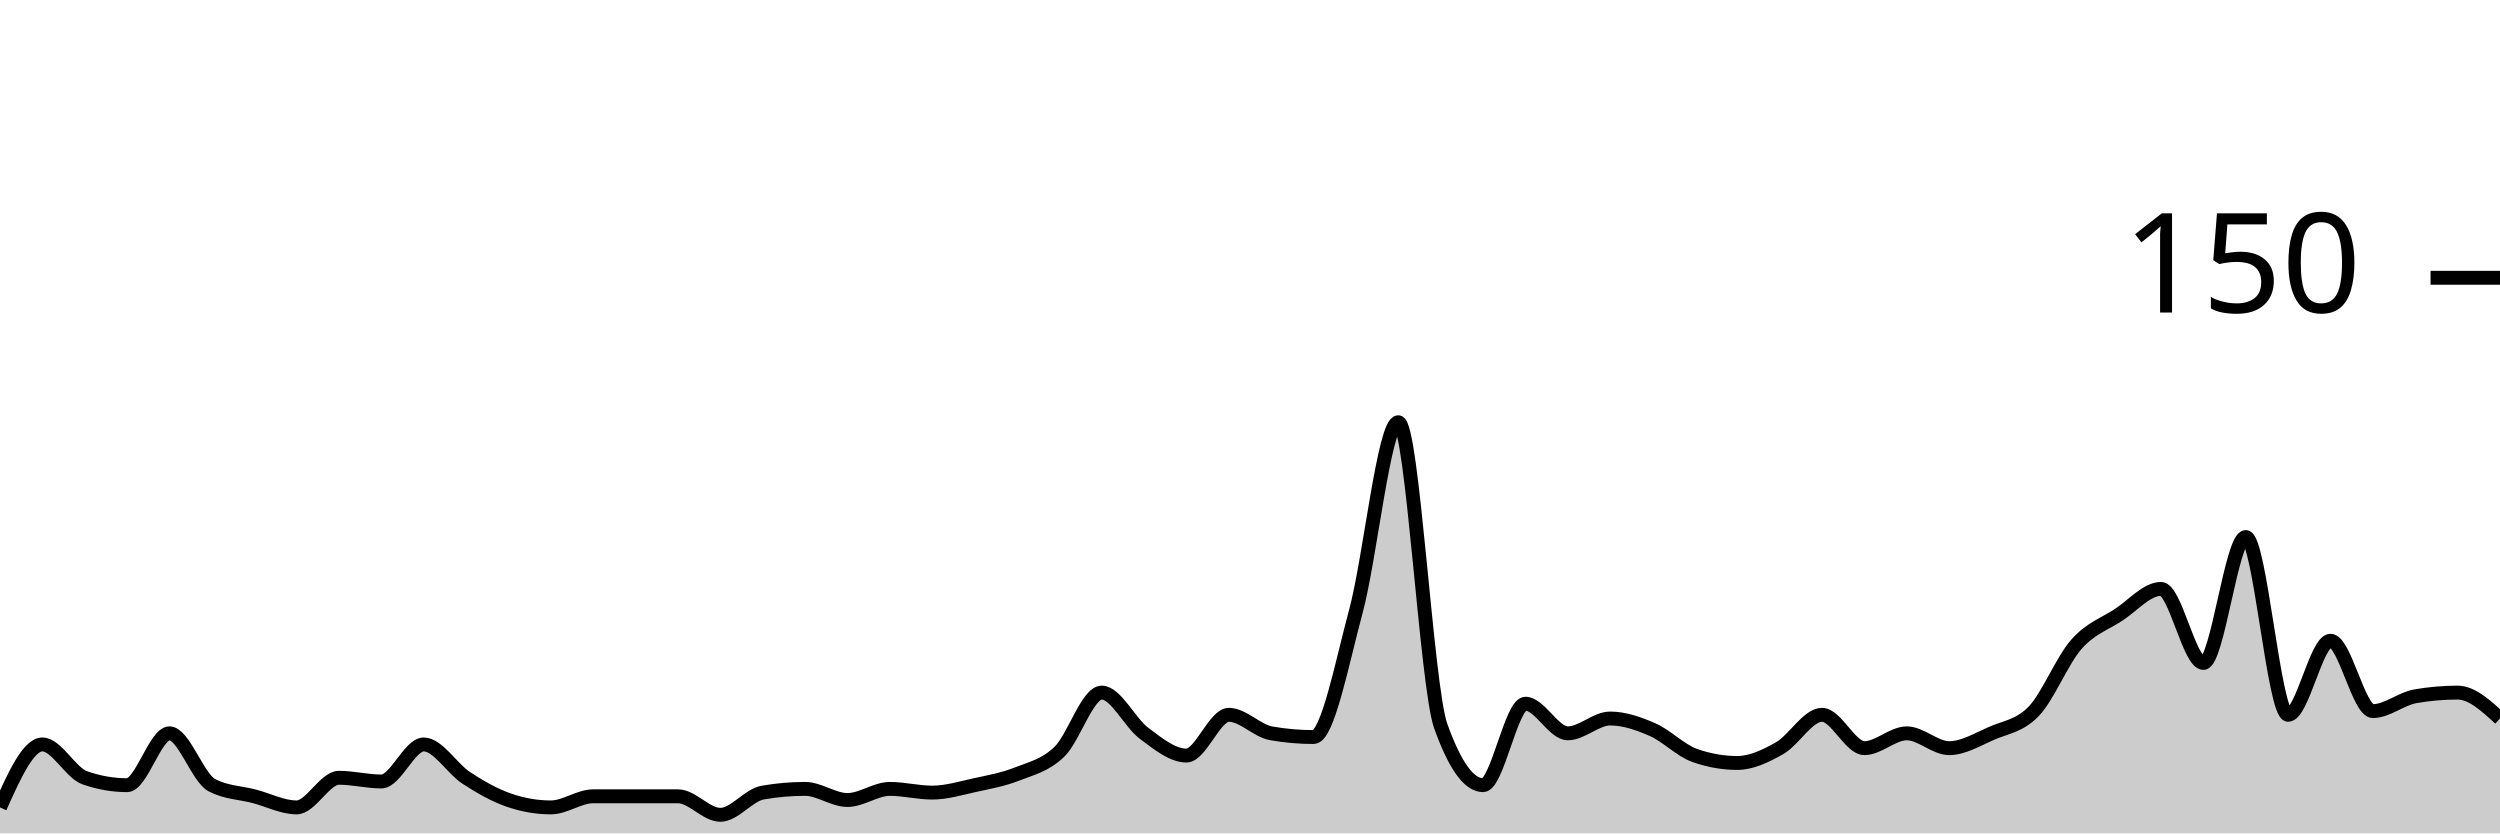
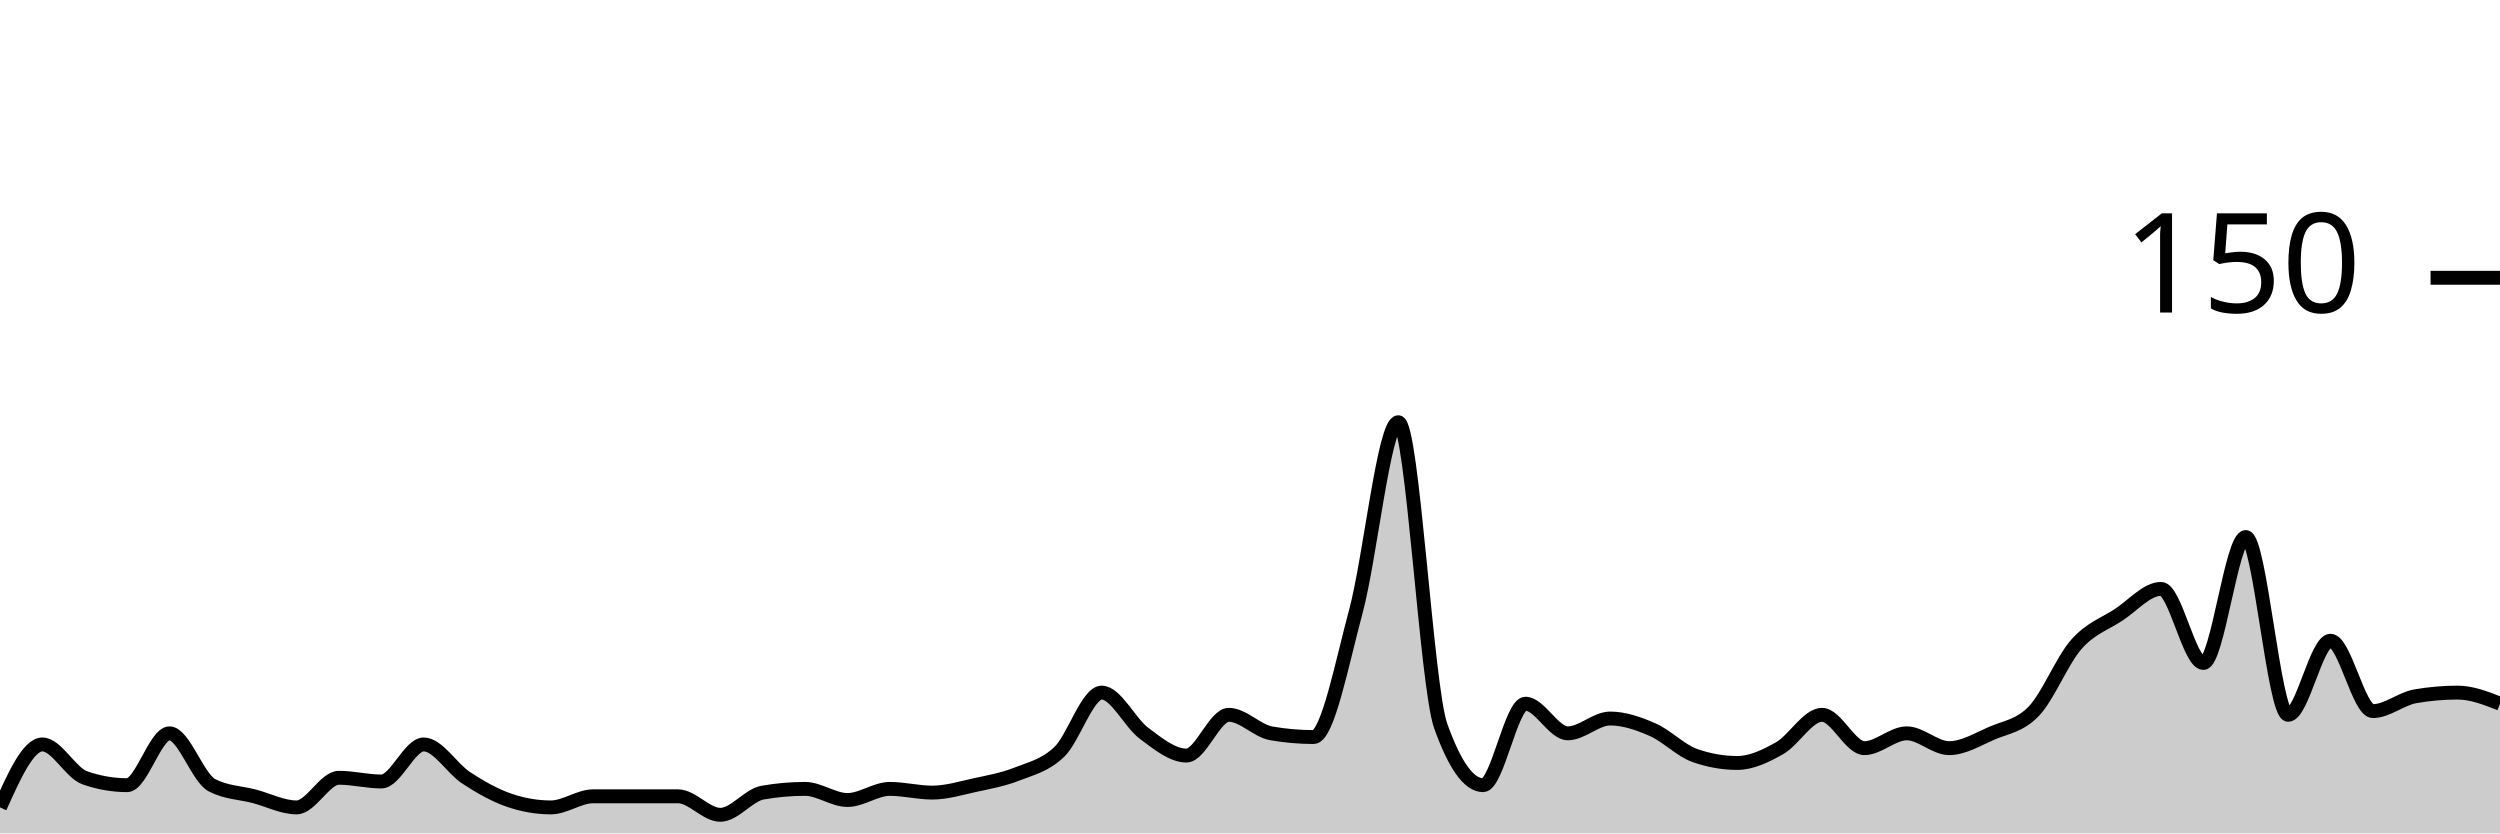
<svg xmlns="http://www.w3.org/2000/svg" viewBox="0 0 180 60">
  <g transform="translate(0,20)">
-     <path class="area" fill="rgba(0, 0, 0, 0.2)" d="M0,38.133C1.017,35.867,2.034,33.6,3.051,33.6C4.068,33.6,5.085,35.644,6.102,36C7.119,36.356,8.136,36.533,9.153,36.533C10.169,36.533,11.186,32.8,12.203,32.8C13.22,32.8,14.237,36,15.254,36.533C16.271,37.067,17.288,37.067,18.305,37.333C19.322,37.6,20.339,38.133,21.356,38.133C22.373,38.133,23.39,36,24.407,36C25.424,36,26.441,36.267,27.458,36.267C28.475,36.267,29.492,33.6,30.508,33.6C31.525,33.6,32.542,35.333,33.559,36C34.576,36.667,35.593,37.244,36.61,37.6C37.627,37.956,38.644,38.133,39.661,38.133C40.678,38.133,41.695,37.333,42.712,37.333C43.729,37.333,44.746,37.333,45.763,37.333C46.78,37.333,47.797,37.333,48.814,37.333C49.831,37.333,50.847,38.667,51.864,38.667C52.881,38.667,53.898,37.244,54.915,37.067C55.932,36.889,56.949,36.8,57.966,36.8C58.983,36.8,60,37.6,61.017,37.6C62.034,37.6,63.051,36.8,64.068,36.8C65.085,36.8,66.102,37.067,67.119,37.067C68.136,37.067,69.153,36.756,70.169,36.533C71.186,36.311,72.203,36.133,73.22,35.733C74.237,35.333,75.254,35.111,76.271,34.133C77.288,33.156,78.305,29.867,79.322,29.867C80.339,29.867,81.356,32.044,82.373,32.8C83.39,33.556,84.407,34.4,85.424,34.4C86.441,34.4,87.458,31.467,88.475,31.467C89.492,31.467,90.508,32.622,91.525,32.8C92.542,32.978,93.559,33.067,94.576,33.067C95.593,33.067,96.61,27.778,97.627,24C98.644,20.222,99.661,10.4,100.678,10.4C101.695,10.4,102.712,29.422,103.729,32.267C104.746,35.111,105.763,36.533,106.78,36.533C107.797,36.533,108.814,30.667,109.831,30.667C110.847,30.667,111.864,32.8,112.881,32.8C113.898,32.8,114.915,31.733,115.932,31.733C116.949,31.733,117.966,32.089,118.983,32.533C120,32.978,121.017,34.044,122.034,34.4C123.051,34.756,124.068,34.933,125.085,34.933C126.102,34.933,127.119,34.444,128.136,33.867C129.153,33.289,130.169,31.467,131.186,31.467C132.203,31.467,133.22,33.867,134.237,33.867C135.254,33.867,136.271,32.8,137.288,32.8C138.305,32.8,139.322,33.867,140.339,33.867C141.356,33.867,142.373,33.244,143.39,32.8C144.407,32.356,145.424,32.267,146.441,31.2C147.458,30.133,148.475,27.556,149.492,26.4C150.508,25.244,151.525,24.933,152.542,24.267C153.559,23.6,154.576,22.4,155.593,22.4C156.61,22.4,157.627,27.733,158.644,27.733C159.661,27.733,160.678,18.667,161.695,18.667C162.712,18.667,163.729,31.467,164.746,31.467C165.763,31.467,166.78,26.133,167.797,26.133C168.814,26.133,169.831,31.2,170.847,31.2C171.864,31.2,172.881,30.311,173.898,30.133C174.915,29.956,175.932,29.867,176.949,29.867C177.966,29.867,178.983,30.8,180,31.733L180,40C178.983,40,177.966,40,176.949,40C175.932,40,174.915,40,173.898,40C172.881,40,171.864,40,170.847,40C169.831,40,168.814,40,167.797,40C166.78,40,165.763,40,164.746,40C163.729,40,162.712,40,161.695,40C160.678,40,159.661,40,158.644,40C157.627,40,156.61,40,155.593,40C154.576,40,153.559,40,152.542,40C151.525,40,150.508,40,149.492,40C148.475,40,147.458,40,146.441,40C145.424,40,144.407,40,143.39,40C142.373,40,141.356,40,140.339,40C139.322,40,138.305,40,137.288,40C136.271,40,135.254,40,134.237,40C133.22,40,132.203,40,131.186,40C130.169,40,129.153,40,128.136,40C127.119,40,126.102,40,125.085,40C124.068,40,123.051,40,122.034,40C121.017,40,120,40,118.983,40C117.966,40,116.949,40,115.932,40C114.915,40,113.898,40,112.881,40C111.864,40,110.847,40,109.831,40C108.814,40,107.797,40,106.78,40C105.763,40,104.746,40,103.729,40C102.712,40,101.695,40,100.678,40C99.661,40,98.644,40,97.627,40C96.61,40,95.593,40,94.576,40C93.559,40,92.542,40,91.525,40C90.508,40,89.492,40,88.475,40C87.458,40,86.441,40,85.424,40C84.407,40,83.39,40,82.373,40C81.356,40,80.339,40,79.322,40C78.305,40,77.288,40,76.271,40C75.254,40,74.237,40,73.22,40C72.203,40,71.186,40,70.169,40C69.153,40,68.136,40,67.119,40C66.102,40,65.085,40,64.068,40C63.051,40,62.034,40,61.017,40C60,40,58.983,40,57.966,40C56.949,40,55.932,40,54.915,40C53.898,40,52.881,40,51.864,40C50.847,40,49.831,40,48.814,40C47.797,40,46.78,40,45.763,40C44.746,40,43.729,40,42.712,40C41.695,40,40.678,40,39.661,40C38.644,40,37.627,40,36.61,40C35.593,40,34.576,40,33.559,40C32.542,40,31.525,40,30.508,40C29.492,40,28.475,40,27.458,40C26.441,40,25.424,40,24.407,40C23.39,40,22.373,40,21.356,40C20.339,40,19.322,40,18.305,40C17.288,40,16.271,40,15.254,40C14.237,40,13.22,40,12.203,40C11.186,40,10.169,40,9.153,40C8.136,40,7.119,40,6.102,40C5.085,40,4.068,40,3.051,40C2.034,40,1.017,40,0,40Z" />
-     <path class="line" stroke="black" fill="none" d="M0,38.133C1.017,35.867,2.034,33.6,3.051,33.6C4.068,33.6,5.085,35.644,6.102,36C7.119,36.356,8.136,36.533,9.153,36.533C10.169,36.533,11.186,32.8,12.203,32.8C13.22,32.8,14.237,36,15.254,36.533C16.271,37.067,17.288,37.067,18.305,37.333C19.322,37.6,20.339,38.133,21.356,38.133C22.373,38.133,23.39,36,24.407,36C25.424,36,26.441,36.267,27.458,36.267C28.475,36.267,29.492,33.6,30.508,33.6C31.525,33.6,32.542,35.333,33.559,36C34.576,36.667,35.593,37.244,36.61,37.6C37.627,37.956,38.644,38.133,39.661,38.133C40.678,38.133,41.695,37.333,42.712,37.333C43.729,37.333,44.746,37.333,45.763,37.333C46.78,37.333,47.797,37.333,48.814,37.333C49.831,37.333,50.847,38.667,51.864,38.667C52.881,38.667,53.898,37.244,54.915,37.067C55.932,36.889,56.949,36.8,57.966,36.8C58.983,36.8,60,37.6,61.017,37.6C62.034,37.6,63.051,36.8,64.068,36.8C65.085,36.8,66.102,37.067,67.119,37.067C68.136,37.067,69.153,36.756,70.169,36.533C71.186,36.311,72.203,36.133,73.22,35.733C74.237,35.333,75.254,35.111,76.271,34.133C77.288,33.156,78.305,29.867,79.322,29.867C80.339,29.867,81.356,32.044,82.373,32.8C83.39,33.556,84.407,34.4,85.424,34.4C86.441,34.4,87.458,31.467,88.475,31.467C89.492,31.467,90.508,32.622,91.525,32.8C92.542,32.978,93.559,33.067,94.576,33.067C95.593,33.067,96.61,27.778,97.627,24C98.644,20.222,99.661,10.4,100.678,10.4C101.695,10.4,102.712,29.422,103.729,32.267C104.746,35.111,105.763,36.533,106.78,36.533C107.797,36.533,108.814,30.667,109.831,30.667C110.847,30.667,111.864,32.8,112.881,32.8C113.898,32.8,114.915,31.733,115.932,31.733C116.949,31.733,117.966,32.089,118.983,32.533C120,32.978,121.017,34.044,122.034,34.4C123.051,34.756,124.068,34.933,125.085,34.933C126.102,34.933,127.119,34.444,128.136,33.867C129.153,33.289,130.169,31.467,131.186,31.467C132.203,31.467,133.22,33.867,134.237,33.867C135.254,33.867,136.271,32.8,137.288,32.8C138.305,32.8,139.322,33.867,140.339,33.867C141.356,33.867,142.373,33.244,143.39,32.8C144.407,32.356,145.424,32.267,146.441,31.2C147.458,30.133,148.475,27.556,149.492,26.4C150.508,25.244,151.525,24.933,152.542,24.267C153.559,23.6,154.576,22.4,155.593,22.4C156.61,22.4,157.627,27.733,158.644,27.733C159.661,27.733,160.678,18.667,161.695,18.667C162.712,18.667,163.729,31.467,164.746,31.467C165.763,31.467,166.78,26.133,167.797,26.133C168.814,26.133,169.831,31.2,170.847,31.2C171.864,31.2,172.881,30.311,173.898,30.133C174.915,29.956,175.932,29.867,176.949,29.867C177.966,29.867,178.983,30.8,180,31.733" />
+     <path class="area" fill="rgba(0, 0, 0, 0.2)" d="M0,38.133C1.017,35.867,2.034,33.6,3.051,33.6C4.068,33.6,5.085,35.644,6.102,36C7.119,36.356,8.136,36.533,9.153,36.533C10.169,36.533,11.186,32.8,12.203,32.8C13.22,32.8,14.237,36,15.254,36.533C16.271,37.067,17.288,37.067,18.305,37.333C19.322,37.6,20.339,38.133,21.356,38.133C22.373,38.133,23.39,36,24.407,36C25.424,36,26.441,36.267,27.458,36.267C28.475,36.267,29.492,33.6,30.508,33.6C31.525,33.6,32.542,35.333,33.559,36C34.576,36.667,35.593,37.244,36.61,37.6C37.627,37.956,38.644,38.133,39.661,38.133C40.678,38.133,41.695,37.333,42.712,37.333C43.729,37.333,44.746,37.333,45.763,37.333C46.78,37.333,47.797,37.333,48.814,37.333C49.831,37.333,50.847,38.667,51.864,38.667C52.881,38.667,53.898,37.244,54.915,37.067C55.932,36.889,56.949,36.8,57.966,36.8C58.983,36.8,60,37.6,61.017,37.6C62.034,37.6,63.051,36.8,64.068,36.8C65.085,36.8,66.102,37.067,67.119,37.067C68.136,37.067,69.153,36.756,70.169,36.533C71.186,36.311,72.203,36.133,73.22,35.733C74.237,35.333,75.254,35.111,76.271,34.133C77.288,33.156,78.305,29.867,79.322,29.867C80.339,29.867,81.356,32.044,82.373,32.8C83.39,33.556,84.407,34.4,85.424,34.4C86.441,34.4,87.458,31.467,88.475,31.467C89.492,31.467,90.508,32.622,91.525,32.8C92.542,32.978,93.559,33.067,94.576,33.067C95.593,33.067,96.61,27.778,97.627,24C98.644,20.222,99.661,10.4,100.678,10.4C101.695,10.4,102.712,29.422,103.729,32.267C104.746,35.111,105.763,36.533,106.78,36.533C107.797,36.533,108.814,30.667,109.831,30.667C110.847,30.667,111.864,32.8,112.881,32.8C113.898,32.8,114.915,31.733,115.932,31.733C116.949,31.733,117.966,32.089,118.983,32.533C120,32.978,121.017,34.044,122.034,34.4C123.051,34.756,124.068,34.933,125.085,34.933C126.102,34.933,127.119,34.444,128.136,33.867C129.153,33.289,130.169,31.467,131.186,31.467C132.203,31.467,133.22,33.867,134.237,33.867C135.254,33.867,136.271,32.8,137.288,32.8C138.305,32.8,139.322,33.867,140.339,33.867C141.356,33.867,142.373,33.244,143.39,32.8C144.407,32.356,145.424,32.267,146.441,31.2C147.458,30.133,148.475,27.556,149.492,26.4C150.508,25.244,151.525,24.933,152.542,24.267C153.559,23.6,154.576,22.4,155.593,22.4C156.61,22.4,157.627,27.733,158.644,27.733C159.661,27.733,160.678,18.667,161.695,18.667C162.712,18.667,163.729,31.467,164.746,31.467C165.763,31.467,166.78,26.133,167.797,26.133C168.814,26.133,169.831,31.2,170.847,31.2C171.864,31.2,172.881,30.311,173.898,30.133C174.915,29.956,175.932,29.867,176.949,29.867C177.966,29.867,178.983,30.267,180,30.667L180,40C178.983,40,177.966,40,176.949,40C175.932,40,174.915,40,173.898,40C172.881,40,171.864,40,170.847,40C169.831,40,168.814,40,167.797,40C166.78,40,165.763,40,164.746,40C163.729,40,162.712,40,161.695,40C160.678,40,159.661,40,158.644,40C157.627,40,156.61,40,155.593,40C154.576,40,153.559,40,152.542,40C151.525,40,150.508,40,149.492,40C148.475,40,147.458,40,146.441,40C145.424,40,144.407,40,143.39,40C142.373,40,141.356,40,140.339,40C139.322,40,138.305,40,137.288,40C136.271,40,135.254,40,134.237,40C133.22,40,132.203,40,131.186,40C130.169,40,129.153,40,128.136,40C127.119,40,126.102,40,125.085,40C124.068,40,123.051,40,122.034,40C121.017,40,120,40,118.983,40C117.966,40,116.949,40,115.932,40C114.915,40,113.898,40,112.881,40C111.864,40,110.847,40,109.831,40C108.814,40,107.797,40,106.78,40C105.763,40,104.746,40,103.729,40C102.712,40,101.695,40,100.678,40C99.661,40,98.644,40,97.627,40C96.61,40,95.593,40,94.576,40C93.559,40,92.542,40,91.525,40C90.508,40,89.492,40,88.475,40C87.458,40,86.441,40,85.424,40C84.407,40,83.39,40,82.373,40C81.356,40,80.339,40,79.322,40C78.305,40,77.288,40,76.271,40C75.254,40,74.237,40,73.22,40C72.203,40,71.186,40,70.169,40C69.153,40,68.136,40,67.119,40C66.102,40,65.085,40,64.068,40C63.051,40,62.034,40,61.017,40C60,40,58.983,40,57.966,40C56.949,40,55.932,40,54.915,40C53.898,40,52.881,40,51.864,40C50.847,40,49.831,40,48.814,40C47.797,40,46.78,40,45.763,40C44.746,40,43.729,40,42.712,40C41.695,40,40.678,40,39.661,40C38.644,40,37.627,40,36.61,40C35.593,40,34.576,40,33.559,40C32.542,40,31.525,40,30.508,40C29.492,40,28.475,40,27.458,40C26.441,40,25.424,40,24.407,40C23.39,40,22.373,40,21.356,40C20.339,40,19.322,40,18.305,40C17.288,40,16.271,40,15.254,40C14.237,40,13.22,40,12.203,40C11.186,40,10.169,40,9.153,40C8.136,40,7.119,40,6.102,40C5.085,40,4.068,40,3.051,40C2.034,40,1.017,40,0,40Z" />
+     <path class="line" stroke="black" fill="none" d="M0,38.133C1.017,35.867,2.034,33.6,3.051,33.6C4.068,33.6,5.085,35.644,6.102,36C7.119,36.356,8.136,36.533,9.153,36.533C10.169,36.533,11.186,32.8,12.203,32.8C13.22,32.8,14.237,36,15.254,36.533C16.271,37.067,17.288,37.067,18.305,37.333C19.322,37.6,20.339,38.133,21.356,38.133C22.373,38.133,23.39,36,24.407,36C25.424,36,26.441,36.267,27.458,36.267C28.475,36.267,29.492,33.6,30.508,33.6C31.525,33.6,32.542,35.333,33.559,36C34.576,36.667,35.593,37.244,36.61,37.6C37.627,37.956,38.644,38.133,39.661,38.133C40.678,38.133,41.695,37.333,42.712,37.333C43.729,37.333,44.746,37.333,45.763,37.333C46.78,37.333,47.797,37.333,48.814,37.333C49.831,37.333,50.847,38.667,51.864,38.667C52.881,38.667,53.898,37.244,54.915,37.067C55.932,36.889,56.949,36.8,57.966,36.8C58.983,36.8,60,37.6,61.017,37.6C62.034,37.6,63.051,36.8,64.068,36.8C65.085,36.8,66.102,37.067,67.119,37.067C68.136,37.067,69.153,36.756,70.169,36.533C71.186,36.311,72.203,36.133,73.22,35.733C74.237,35.333,75.254,35.111,76.271,34.133C77.288,33.156,78.305,29.867,79.322,29.867C80.339,29.867,81.356,32.044,82.373,32.8C83.39,33.556,84.407,34.4,85.424,34.4C86.441,34.4,87.458,31.467,88.475,31.467C89.492,31.467,90.508,32.622,91.525,32.8C92.542,32.978,93.559,33.067,94.576,33.067C95.593,33.067,96.61,27.778,97.627,24C98.644,20.222,99.661,10.4,100.678,10.4C101.695,10.4,102.712,29.422,103.729,32.267C104.746,35.111,105.763,36.533,106.78,36.533C107.797,36.533,108.814,30.667,109.831,30.667C110.847,30.667,111.864,32.8,112.881,32.8C113.898,32.8,114.915,31.733,115.932,31.733C116.949,31.733,117.966,32.089,118.983,32.533C120,32.978,121.017,34.044,122.034,34.4C123.051,34.756,124.068,34.933,125.085,34.933C126.102,34.933,127.119,34.444,128.136,33.867C129.153,33.289,130.169,31.467,131.186,31.467C132.203,31.467,133.22,33.867,134.237,33.867C135.254,33.867,136.271,32.8,137.288,32.8C138.305,32.8,139.322,33.867,140.339,33.867C141.356,33.867,142.373,33.244,143.39,32.8C144.407,32.356,145.424,32.267,146.441,31.2C147.458,30.133,148.475,27.556,149.492,26.4C150.508,25.244,151.525,24.933,152.542,24.267C153.559,23.6,154.576,22.4,155.593,22.4C156.61,22.4,157.627,27.733,158.644,27.733C159.661,27.733,160.678,18.667,161.695,18.667C162.712,18.667,163.729,31.467,164.746,31.467C165.763,31.467,166.78,26.133,167.797,26.133C168.814,26.133,169.831,31.2,170.847,31.2C171.864,31.2,172.881,30.311,173.898,30.133C174.915,29.956,175.932,29.867,176.949,29.867C177.966,29.867,178.983,30.267,180,30.667" />
    <path class="axis-ceiling" stroke-width="1" stroke="black" fill="none" d="M175,0L180,0" />
    <text class="axis-ceiling-label" font-family="sans-serif" text-anchor="end" font-size="10px" x="170" y="2.5">150</text>
  </g>
</svg>
